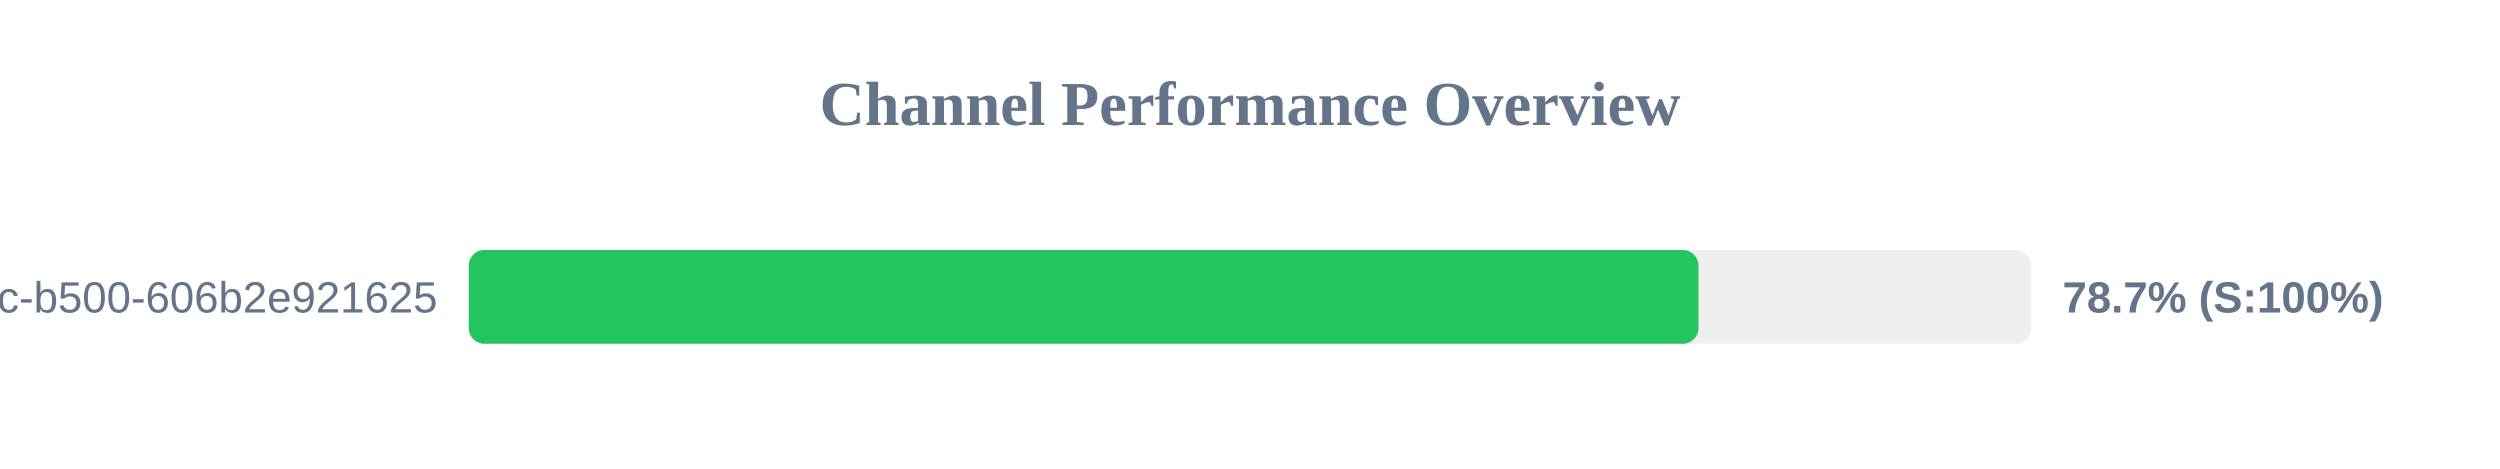
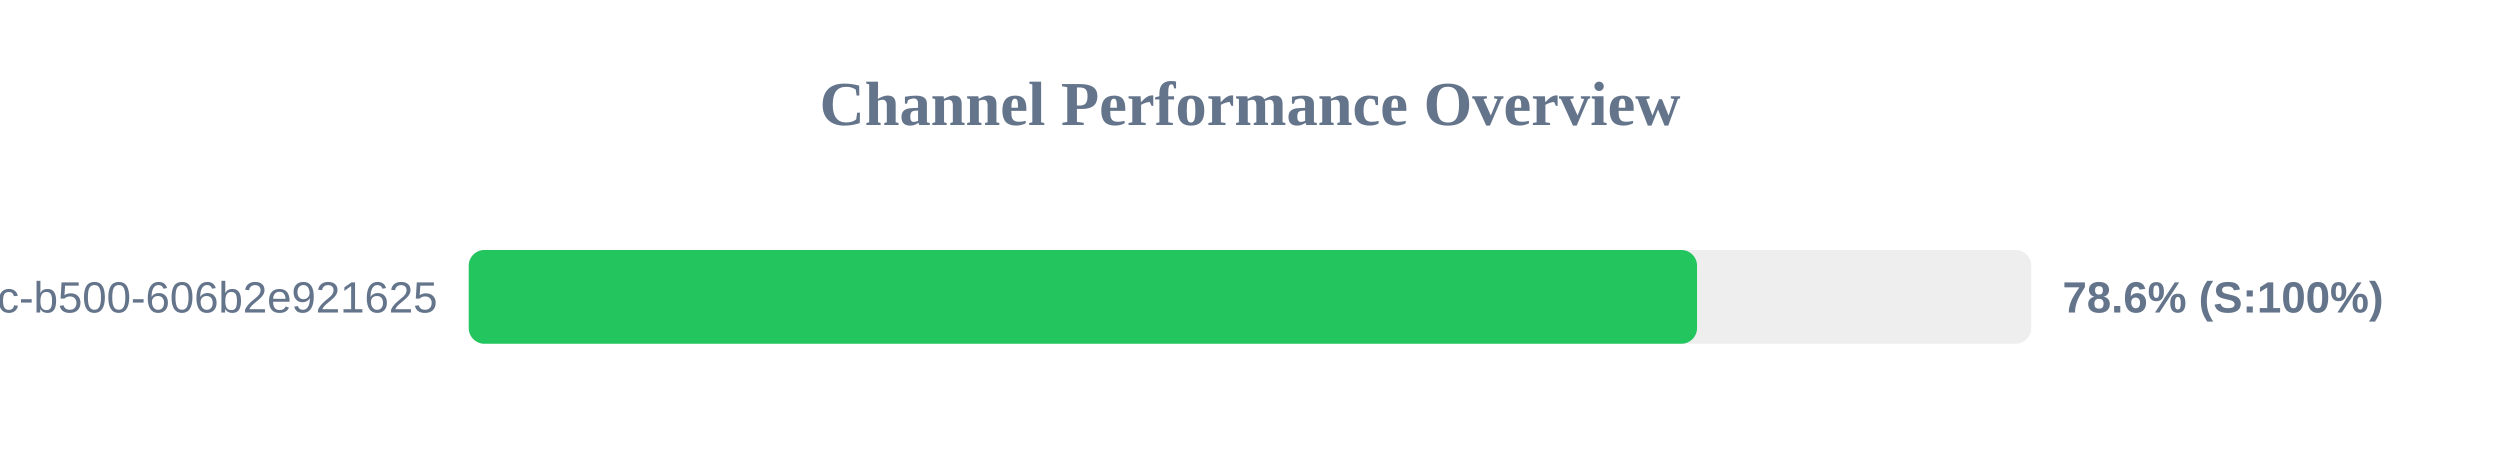
<svg xmlns="http://www.w3.org/2000/svg" width="800" height="150" version="1.1">
  <style>
        .row { font: 14px Arial; fill: #64748b; }
        .score { font: bold 14px Arial; fill: #64748b; }
    </style>
  <text x="400" y="40" text-anchor="middle" font-size="20px" font-weight="bold" fill="#64748b">Channel Performance Overview</text>
  <rect x="150" y="80" width="500" height="30" fill="#eee" rx="5" />
-   <rect x="150" y="80" width="393.5" height="30" fill="#22c55e" rx="5" />
+   <rect x="150" y="80" width="393.05" height="30" fill="#22c55e" rx="5" />
  <text x="140" y="100" text-anchor="end" class="row">?uuid=f901861b-6491-450c-b500-606b2e921625</text>
-   <text x="660" y="100" text-anchor="start" class="score">78.7% (S:100%)</text>
+   <text x="660" y="100" text-anchor="start" class="score">78.6% (S:100%)</text>
</svg>
